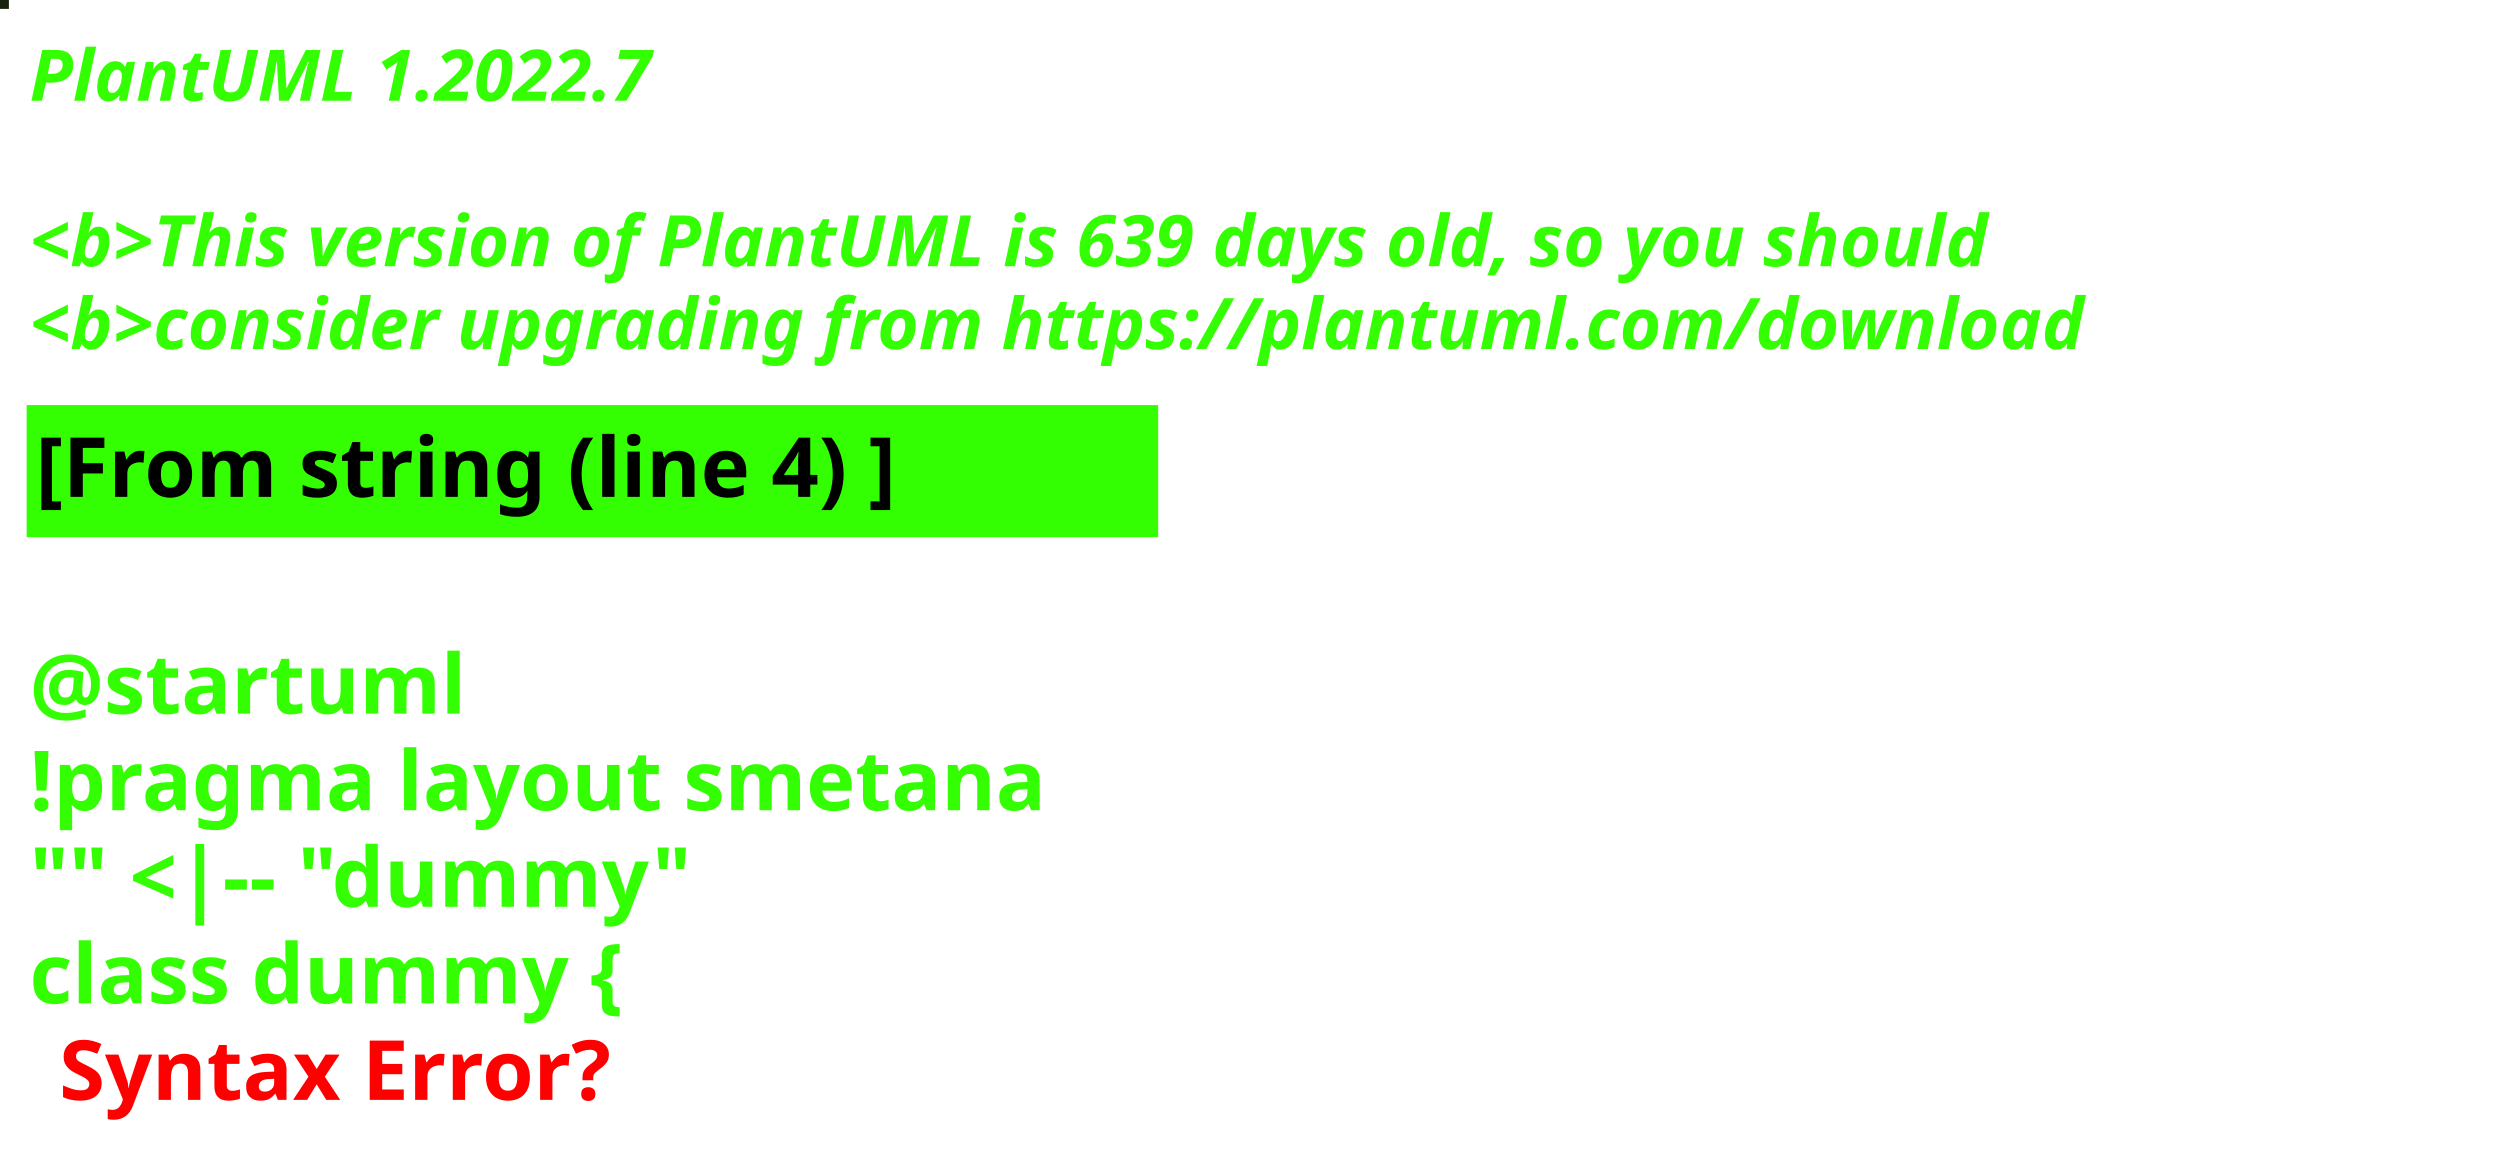
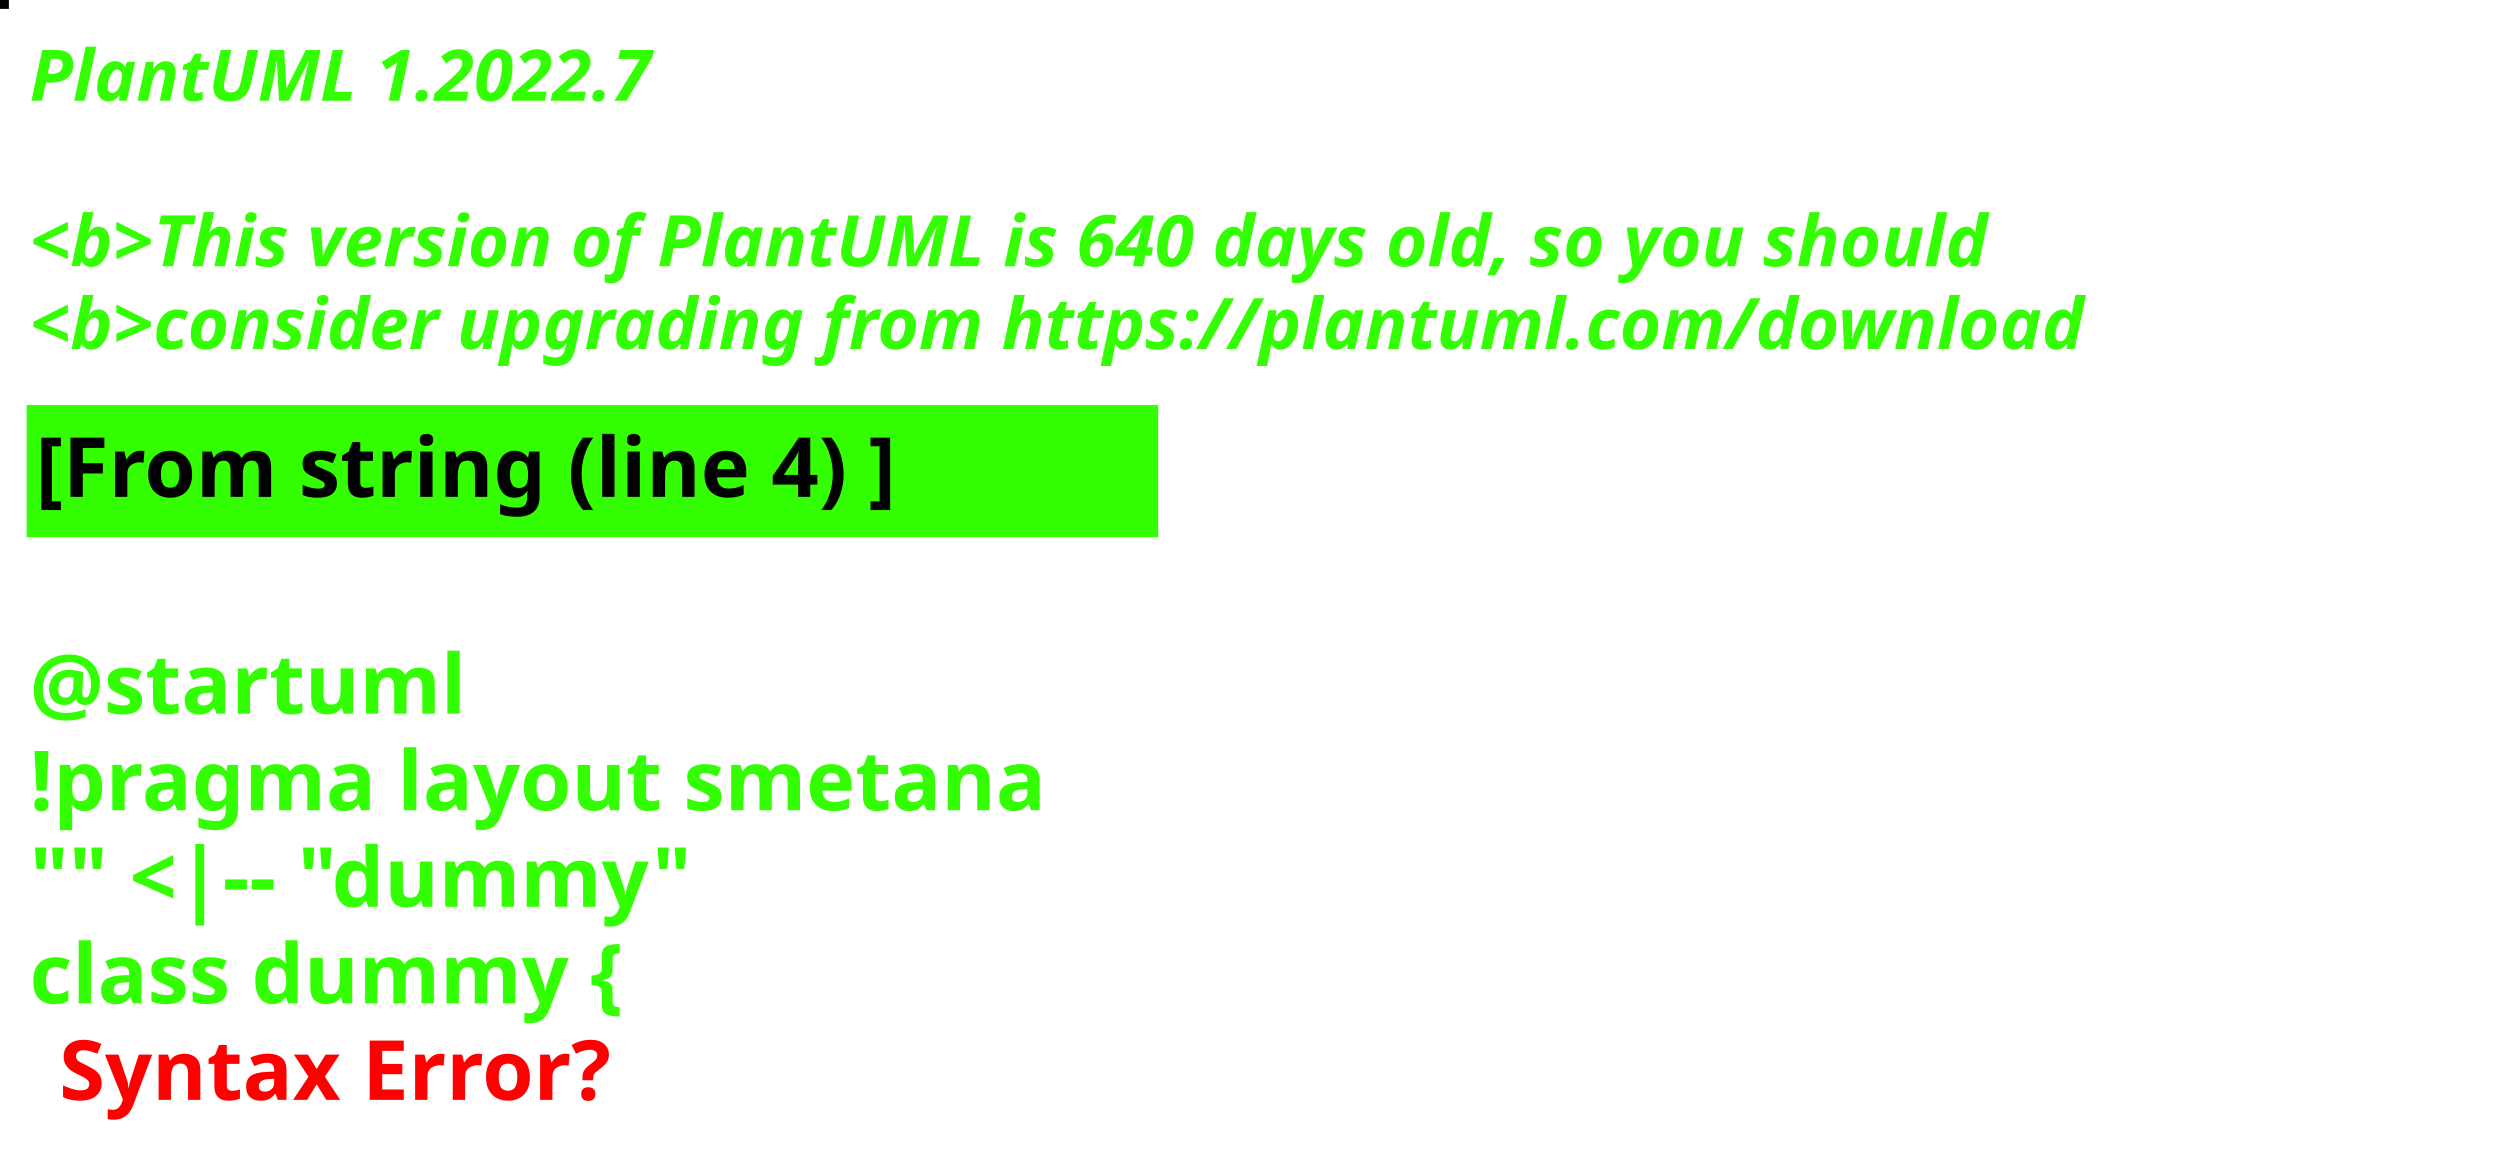
<svg xmlns="http://www.w3.org/2000/svg" contentStyleType="text/css" height="194px" preserveAspectRatio="none" style="width:422px;height:194px;background:#000000;" version="1.1" viewBox="0 0 422 194" width="422px" zoomAndPan="magnify">
  <defs />
  <g>
-     <rect fill="#1A210E" height="1" style="stroke:#1A210E;stroke-width:1.0;" width="1" x="0" y="0" />
+     <rect fill="#050004" height="1" style="stroke:#050004;stroke-width:1.0;" width="1" x="0" y="0" />
    <text fill="#33FF02" font-family="sans-serif" font-size="12" font-style="italic" font-weight="bold" lengthAdjust="spacing" textLength="127" x="5" y="17">PlantUML 1.2022.7</text>
    <text fill="#33FF02" font-family="sans-serif" font-size="12" font-style="italic" font-weight="bold" lengthAdjust="spacing" textLength="4" x="5" y="30.969"> </text>
-     <text fill="#33FF02" font-family="sans-serif" font-size="12" font-style="italic" font-weight="bold" lengthAdjust="spacing" textLength="399" x="5" y="44.938">&lt;b&gt;This version of PlantUML is 639 days old, so you should</text>
+     <text fill="#33FF02" font-family="sans-serif" font-size="12" font-style="italic" font-weight="bold" lengthAdjust="spacing" textLength="399" x="5" y="44.938">&lt;b&gt;This version of PlantUML is 640 days old, so you should</text>
    <text fill="#33FF02" font-family="sans-serif" font-size="12" font-style="italic" font-weight="bold" lengthAdjust="spacing" textLength="408" x="5" y="58.906">&lt;b&gt;consider upgrading from https://plantuml.com/download</text>
    <rect fill="#33FF02" height="21.297" style="stroke:#33FF02;stroke-width:1.0;" width="190" x="5" y="68.875" />
    <text fill="#000000" font-family="sans-serif" font-size="14" font-weight="bold" lengthAdjust="spacing" textLength="168" x="6" y="83.875">[From string (line 4) ]</text>
    <text fill="#33FF02" font-family="sans-serif" font-size="14" font-weight="bold" lengthAdjust="spacing" textLength="5" x="5" y="104.172"> </text>
    <text fill="#33FF02" font-family="sans-serif" font-size="14" font-weight="bold" lengthAdjust="spacing" textLength="79" x="5" y="120.469">@startuml</text>
    <text fill="#33FF02" font-family="sans-serif" font-size="14" font-weight="bold" lengthAdjust="spacing" textLength="190" x="5" y="136.766">!pragma layout smetana</text>
    <text fill="#33FF02" font-family="sans-serif" font-size="14" font-weight="bold" lengthAdjust="spacing" textLength="124" x="5" y="153.062">"" &lt;|-- "dummy"</text>
    <text fill="#33FF02" font-family="sans-serif" font-size="14" font-weight="bold" lengthAdjust="spacing" text-decoration="wavy underline" textLength="117" x="5" y="169.359">class dummy {</text>
    <text fill="#FF0000" font-family="sans-serif" font-size="14" font-weight="bold" lengthAdjust="spacing" textLength="106" x="10" y="185.656">Syntax Error?</text>
  </g>
</svg>
